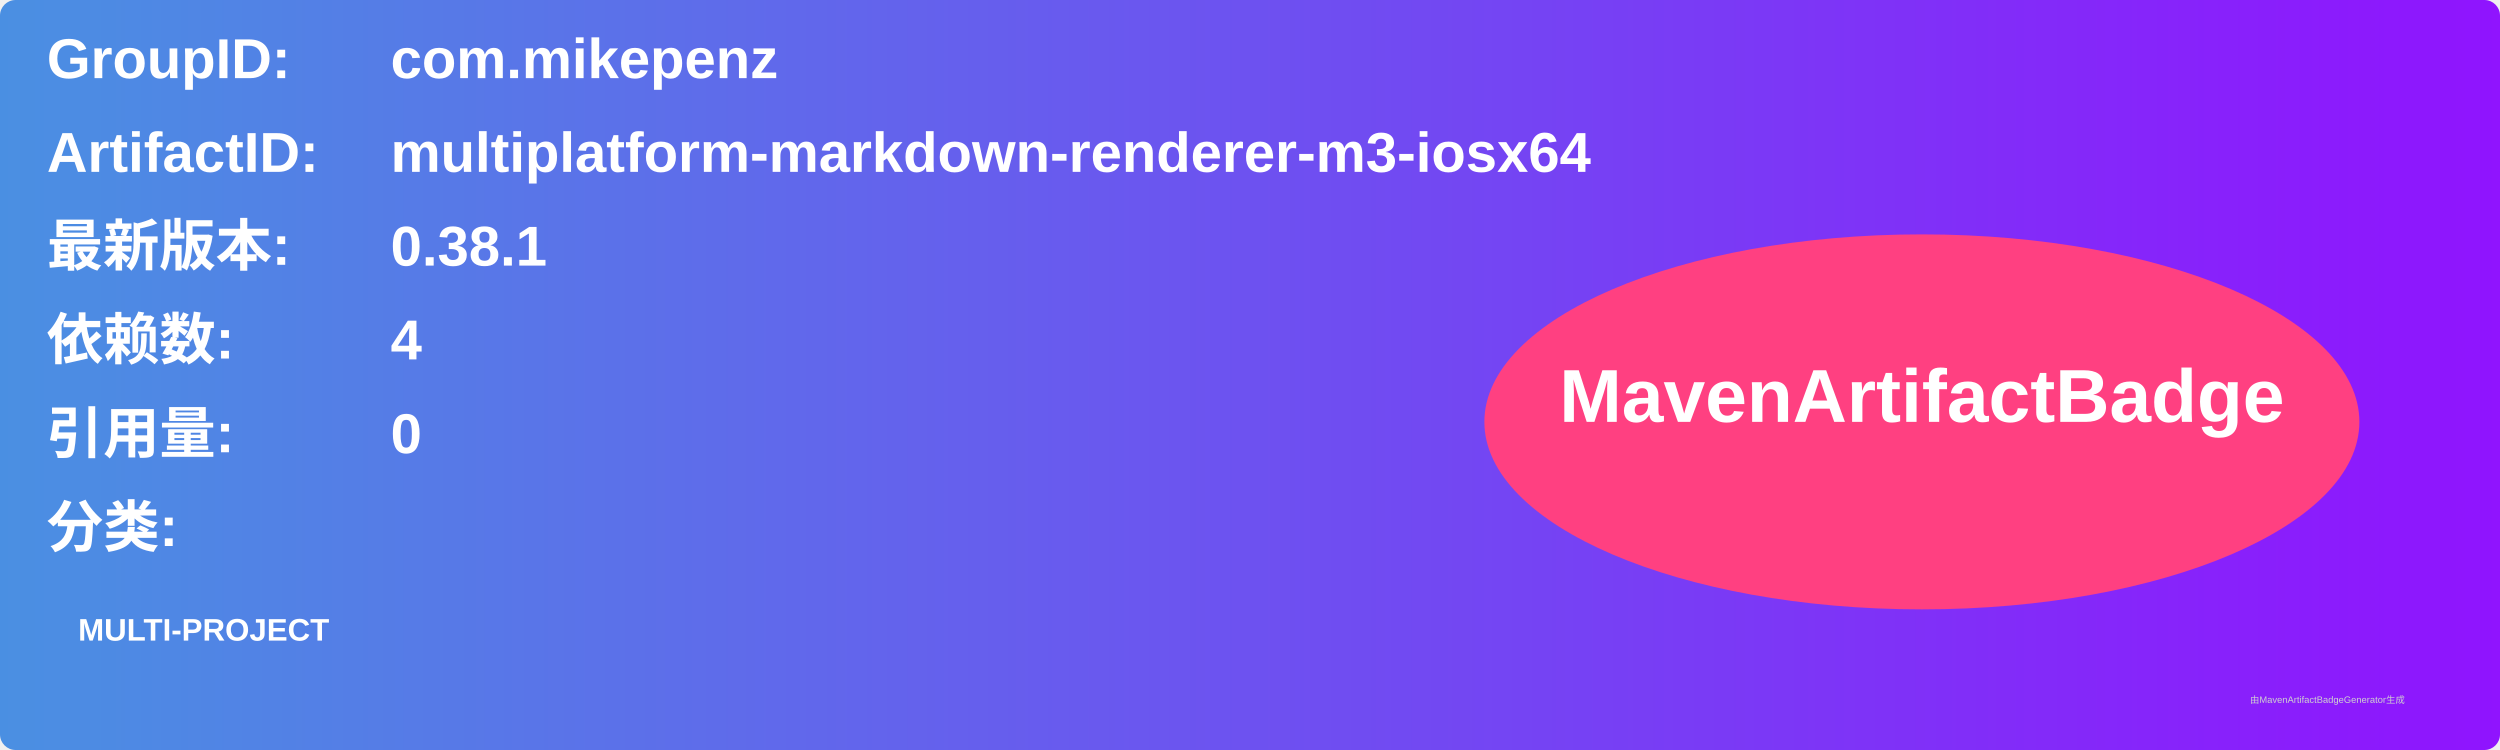
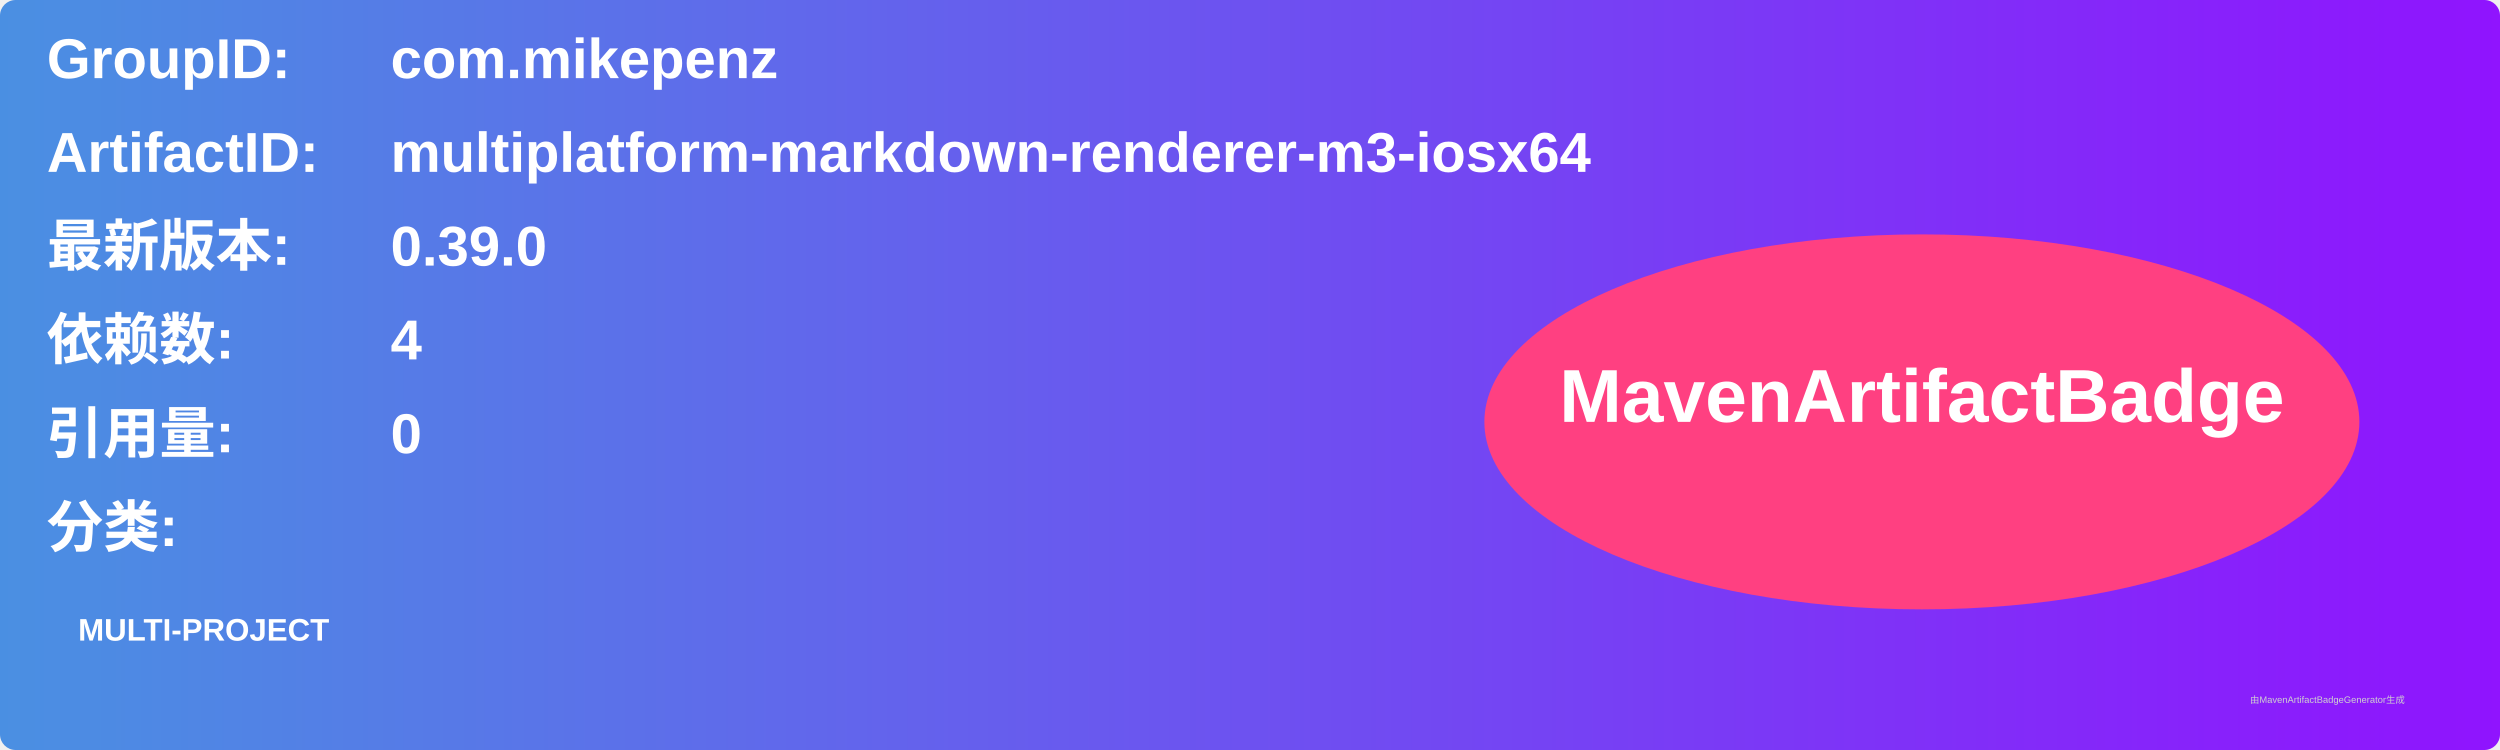
<svg xmlns="http://www.w3.org/2000/svg" width="800" height="240" viewBox="0 0 800 240">
  <linearGradient id="grad" x1="0%" y1="0%" x2="100%" y2="0%">
    <stop offset="0%" stop-color="#4a90e2" />
    <stop offset="100%" stop-color="#9013fe" />
  </linearGradient>
  <rect width="100%" height="100%" rx="5" ry="5" fill="url(#grad)" />
  <g transform="translate(15, 15)">
    <text x="0" y="10" font-family="Arial" font-size="18" fill="white" font-weight="bold" width="260">GroupID:</text>
    <text x="110" y="10" font-family="Arial" font-size="18" fill="white" font-weight="bold" width="460">com.mikepenz</text>
    <text x="0" y="40" font-family="Arial" font-size="18" fill="white" font-weight="bold" width="260">ArtifactID:</text>
    <text x="110" y="40" font-family="Arial" font-size="18" fill="white" font-weight="bold" width="460">multiplatform-markdown-renderer-m3-iosx64</text>
    <text x="0" y="70" font-family="Arial" font-size="18" fill="white" font-weight="bold">最新版本:</text>
    <text x="110" y="70" font-family="Arial" font-size="18" fill="white" font-weight="bold">
-       <tspan font-weight="bold">0.38.1</tspan>
+       <tspan font-weight="bold">0.39.0</tspan>
    </text>
    <text x="0" y="100" font-family="Arial" font-size="18" fill="white" font-weight="bold">依赖数: </text>
    <text x="110" y="100" font-family="Arial" font-size="18" fill="white">
      <tspan font-weight="bold">4</tspan>
    </text>
    <text x="0" y="130" font-family="Arial" font-size="18" fill="white" font-weight="bold">引用量: </text>
    <text x="110" y="130" font-family="Arial" font-size="18" fill="white">
      <tspan font-weight="bold">0</tspan>
    </text>
    <text x="0" y="160" font-family="Arial" font-size="18" fill="white" font-weight="bold">分类:</text>
    <text x="10" y="190" font-family="Arial" font-size="10" fill="white">
      <tspan font-weight="bold">MULTI-PROJECT</tspan>
    </text>
    <ellipse cx="600" cy="120" rx="140" ry="60" fill="#ff4081" />
    <text x="600" y="120" text-anchor="middle" font-family="Arial" font-size="24" fill="white" font-weight="bold">MavenArtifactBadge</text>
  </g>
  <text x="720" y="225" font-family="Arial" font-size="3" fill="#d0d0d0">由MavenArtifactBadgeGenerator生成</text>
</svg>
